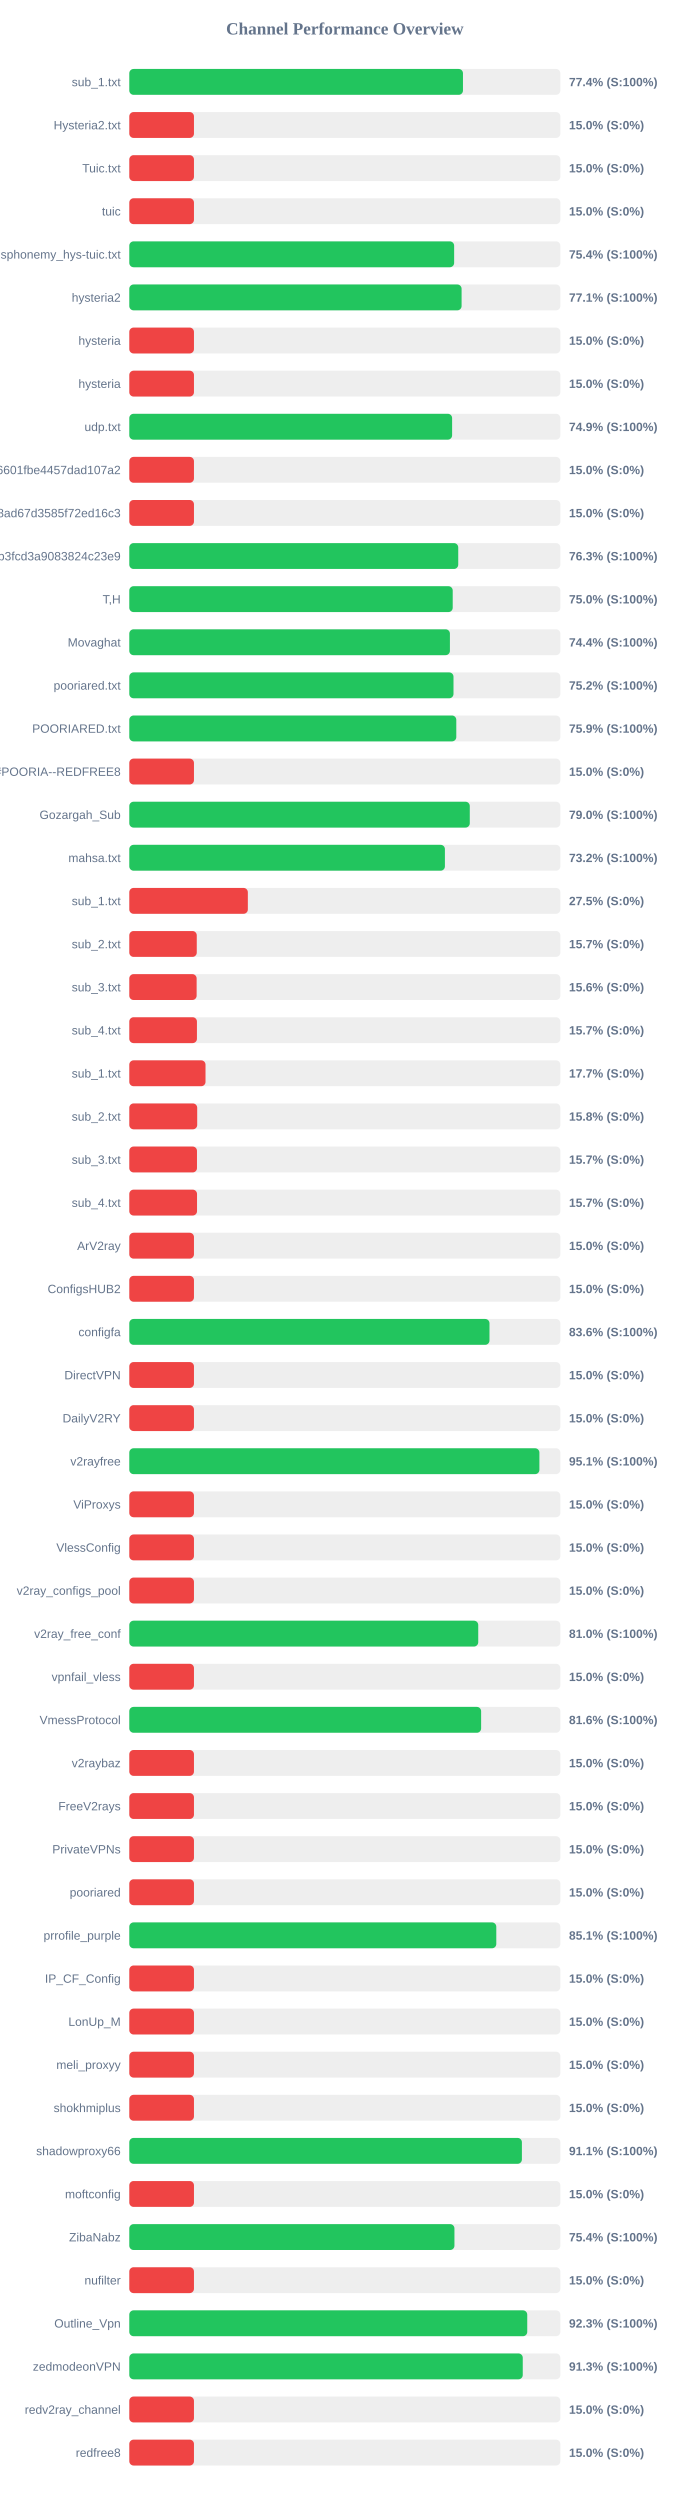
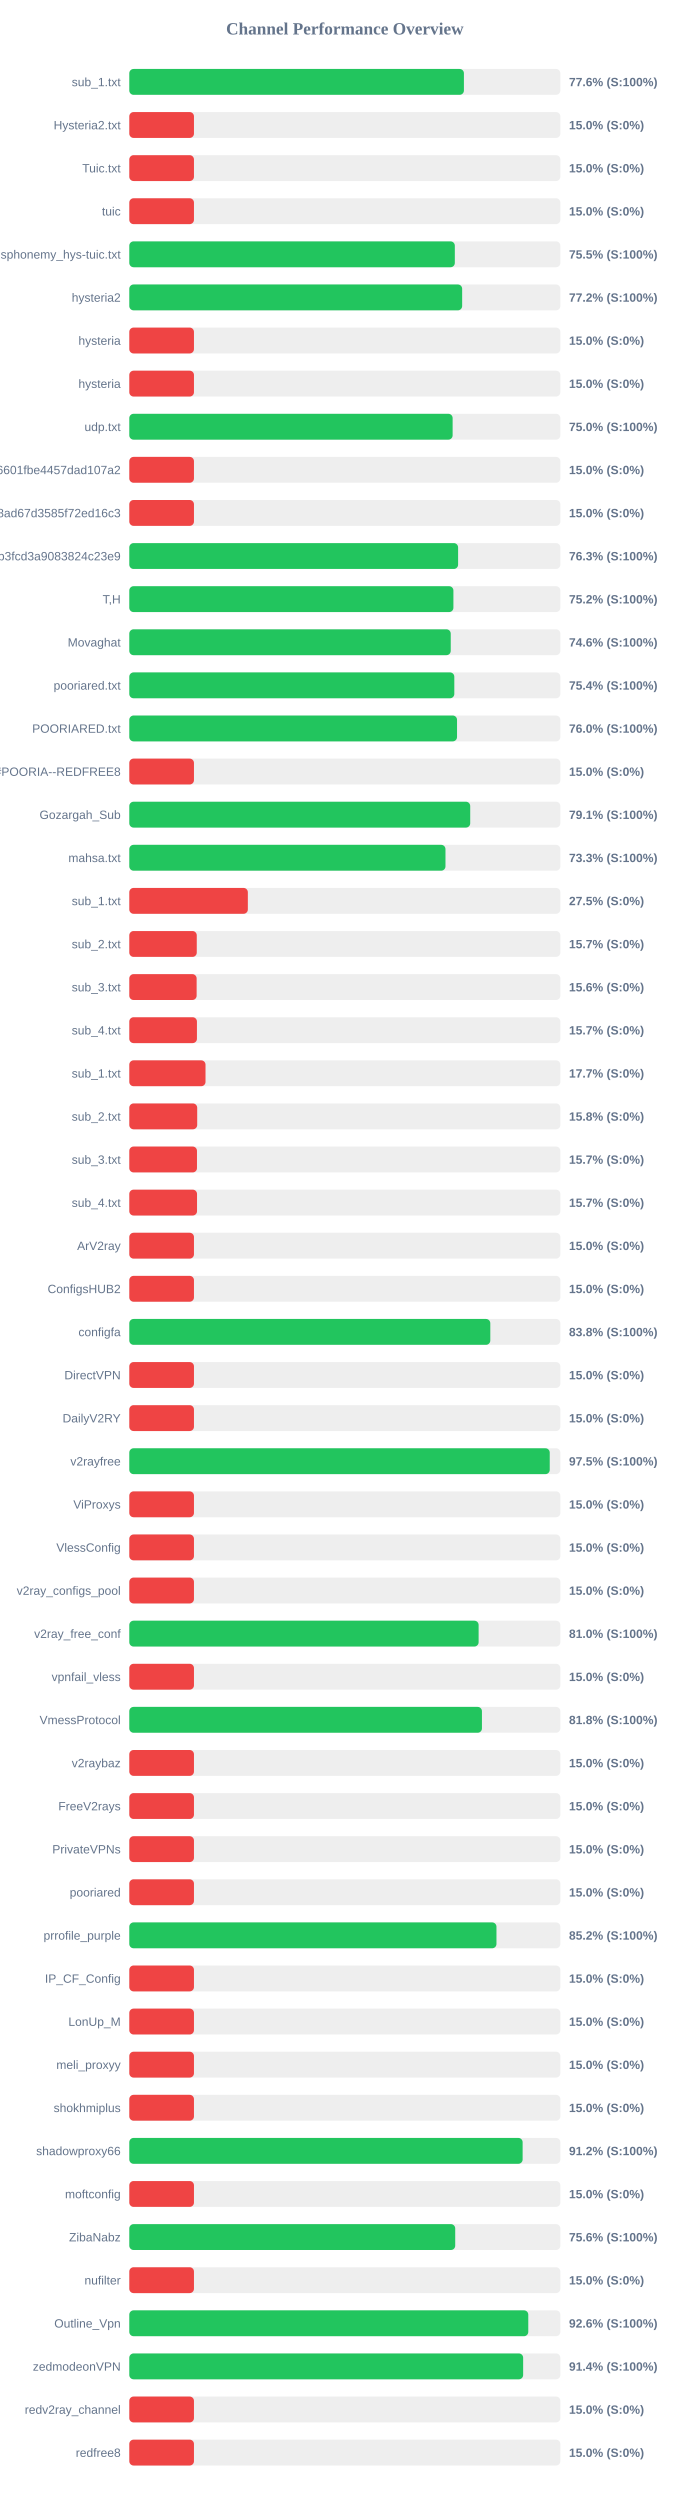
<svg xmlns="http://www.w3.org/2000/svg" width="800" height="2900" version="1.1">
  <style>
        .row { font: 14px Arial; fill: #64748b; }
        .score { font: bold 14px Arial; fill: #64748b; }
    </style>
  <text x="400" y="40" text-anchor="middle" font-size="20px" font-weight="bold" fill="#64748b">Channel Performance Overview</text>
  <rect x="150" y="80" width="500" height="30" fill="#eee" rx="5" />
-   <rect x="150" y="80" width="387.05" height="30" fill="#22c55e" rx="5" />
+   <rect x="150" y="80" width="388.15" height="30" fill="#22c55e" rx="5" />
  <text x="140" y="100" text-anchor="end" class="row">sub_1.txt</text>
-   <text x="660" y="100" text-anchor="start" class="score">77.4% (S:100%)</text>
+   <text x="660" y="100" text-anchor="start" class="score">77.6% (S:100%)</text>
  <rect x="150" y="130" width="500" height="30" fill="#eee" rx="5" />
  <rect x="150" y="130" width="75.0" height="30" fill="#ef4444" rx="5" />
  <text x="140" y="150" text-anchor="end" class="row">Hysteria2.txt</text>
  <text x="660" y="150" text-anchor="start" class="score">15.0% (S:0%)</text>
  <rect x="150" y="180" width="500" height="30" fill="#eee" rx="5" />
  <rect x="150" y="180" width="75.0" height="30" fill="#ef4444" rx="5" />
  <text x="140" y="200" text-anchor="end" class="row">Tuic.txt</text>
  <text x="660" y="200" text-anchor="start" class="score">15.0% (S:0%)</text>
  <rect x="150" y="230" width="500" height="30" fill="#eee" rx="5" />
  <rect x="150" y="230" width="75.0" height="30" fill="#ef4444" rx="5" />
  <text x="140" y="250" text-anchor="end" class="row">tuic</text>
  <text x="660" y="250" text-anchor="start" class="score">15.0% (S:0%)</text>
  <rect x="150" y="280" width="500" height="30" fill="#eee" rx="5" />
-   <rect x="150" y="280" width="376.8" height="30" fill="#22c55e" rx="5" />
+   <rect x="150" y="280" width="377.6" height="30" fill="#22c55e" rx="5" />
  <text x="140" y="300" text-anchor="end" class="row">ndsphonemy_hys-tuic.txt</text>
-   <text x="660" y="300" text-anchor="start" class="score">75.4% (S:100%)</text>
+   <text x="660" y="300" text-anchor="start" class="score">75.5% (S:100%)</text>
  <rect x="150" y="330" width="500" height="30" fill="#eee" rx="5" />
-   <rect x="150" y="330" width="385.45" height="30" fill="#22c55e" rx="5" />
+   <rect x="150" y="330" width="386.1" height="30" fill="#22c55e" rx="5" />
  <text x="140" y="350" text-anchor="end" class="row">hysteria2</text>
-   <text x="660" y="350" text-anchor="start" class="score">77.1% (S:100%)</text>
+   <text x="660" y="350" text-anchor="start" class="score">77.2% (S:100%)</text>
  <rect x="150" y="380" width="500" height="30" fill="#eee" rx="5" />
  <rect x="150" y="380" width="75.0" height="30" fill="#ef4444" rx="5" />
  <text x="140" y="400" text-anchor="end" class="row">hysteria</text>
  <text x="660" y="400" text-anchor="start" class="score">15.0% (S:0%)</text>
  <rect x="150" y="430" width="500" height="30" fill="#eee" rx="5" />
  <rect x="150" y="430" width="75.0" height="30" fill="#ef4444" rx="5" />
  <text x="140" y="450" text-anchor="end" class="row">hysteria</text>
  <text x="660" y="450" text-anchor="start" class="score">15.0% (S:0%)</text>
  <rect x="150" y="480" width="500" height="30" fill="#eee" rx="5" />
-   <rect x="150" y="480" width="374.45" height="30" fill="#22c55e" rx="5" />
+   <rect x="150" y="480" width="375.05" height="30" fill="#22c55e" rx="5" />
  <text x="140" y="500" text-anchor="end" class="row">udp.txt</text>
-   <text x="660" y="500" text-anchor="start" class="score">74.9% (S:100%)</text>
+   <text x="660" y="500" text-anchor="start" class="score">75.0% (S:100%)</text>
  <rect x="150" y="530" width="500" height="30" fill="#eee" rx="5" />
  <rect x="150" y="530" width="75.0" height="30" fill="#ef4444" rx="5" />
  <text x="140" y="550" text-anchor="end" class="row">6ca22ad3b96aa6601fbe4457dad107a2</text>
  <text x="660" y="550" text-anchor="start" class="score">15.0% (S:0%)</text>
  <rect x="150" y="580" width="500" height="30" fill="#eee" rx="5" />
  <rect x="150" y="580" width="75.0" height="30" fill="#ef4444" rx="5" />
  <text x="140" y="600" text-anchor="end" class="row">d2ddf60933dd08ad67d3585f72ed16c3</text>
  <text x="660" y="600" text-anchor="start" class="score">15.0% (S:0%)</text>
  <rect x="150" y="630" width="500" height="30" fill="#eee" rx="5" />
-   <rect x="150" y="630" width="381.55" height="30" fill="#22c55e" rx="5" />
+   <rect x="150" y="630" width="381.4" height="30" fill="#22c55e" rx="5" />
  <text x="140" y="650" text-anchor="end" class="row">subscribe?token=8bc38a0c131e9b3fcd3a9083824c23e9</text>
  <text x="660" y="650" text-anchor="start" class="score">76.3% (S:100%)</text>
  <rect x="150" y="680" width="500" height="30" fill="#eee" rx="5" />
-   <rect x="150" y="680" width="375.15" height="30" fill="#22c55e" rx="5" />
+   <rect x="150" y="680" width="375.95" height="30" fill="#22c55e" rx="5" />
  <text x="140" y="700" text-anchor="end" class="row">T,H</text>
-   <text x="660" y="700" text-anchor="start" class="score">75.0% (S:100%)</text>
+   <text x="660" y="700" text-anchor="start" class="score">75.2% (S:100%)</text>
  <rect x="150" y="730" width="500" height="30" fill="#eee" rx="5" />
-   <rect x="150" y="730" width="371.9" height="30" fill="#22c55e" rx="5" />
+   <rect x="150" y="730" width="372.85" height="30" fill="#22c55e" rx="5" />
  <text x="140" y="750" text-anchor="end" class="row">Movaghat</text>
-   <text x="660" y="750" text-anchor="start" class="score">74.4% (S:100%)</text>
+   <text x="660" y="750" text-anchor="start" class="score">74.6% (S:100%)</text>
  <rect x="150" y="780" width="500" height="30" fill="#eee" rx="5" />
-   <rect x="150" y="780" width="376.05" height="30" fill="#22c55e" rx="5" />
+   <rect x="150" y="780" width="377.0" height="30" fill="#22c55e" rx="5" />
  <text x="140" y="800" text-anchor="end" class="row">pooriared.txt</text>
-   <text x="660" y="800" text-anchor="start" class="score">75.2% (S:100%)</text>
+   <text x="660" y="800" text-anchor="start" class="score">75.4% (S:100%)</text>
  <rect x="150" y="830" width="500" height="30" fill="#eee" rx="5" />
-   <rect x="150" y="830" width="379.3" height="30" fill="#22c55e" rx="5" />
+   <rect x="150" y="830" width="380.15" height="30" fill="#22c55e" rx="5" />
  <text x="140" y="850" text-anchor="end" class="row">POORIARED.txt</text>
-   <text x="660" y="850" text-anchor="start" class="score">75.9% (S:100%)</text>
+   <text x="660" y="850" text-anchor="start" class="score">76.0% (S:100%)</text>
  <rect x="150" y="880" width="500" height="30" fill="#eee" rx="5" />
  <rect x="150" y="880" width="75.0" height="30" fill="#ef4444" rx="5" />
  <text x="140" y="900" text-anchor="end" class="row">POORIA--REDFREE8.txt#POORIA--REDFREE8</text>
  <text x="660" y="900" text-anchor="start" class="score">15.0% (S:0%)</text>
  <rect x="150" y="930" width="500" height="30" fill="#eee" rx="5" />
-   <rect x="150" y="930" width="394.95" height="30" fill="#22c55e" rx="5" />
+   <rect x="150" y="930" width="395.45" height="30" fill="#22c55e" rx="5" />
  <text x="140" y="950" text-anchor="end" class="row">Gozargah_Sub</text>
-   <text x="660" y="950" text-anchor="start" class="score">79.0% (S:100%)</text>
+   <text x="660" y="950" text-anchor="start" class="score">79.1% (S:100%)</text>
  <rect x="150" y="980" width="500" height="30" fill="#eee" rx="5" />
-   <rect x="150" y="980" width="366.1" height="30" fill="#22c55e" rx="5" />
+   <rect x="150" y="980" width="366.75" height="30" fill="#22c55e" rx="5" />
  <text x="140" y="1000" text-anchor="end" class="row">mahsa.txt</text>
-   <text x="660" y="1000" text-anchor="start" class="score">73.2% (S:100%)</text>
+   <text x="660" y="1000" text-anchor="start" class="score">73.3% (S:100%)</text>
  <rect x="150" y="1030" width="500" height="30" fill="#eee" rx="5" />
  <rect x="150" y="1030" width="137.5" height="30" fill="#ef4444" rx="5" />
  <text x="140" y="1050" text-anchor="end" class="row">sub_1.txt</text>
  <text x="660" y="1050" text-anchor="start" class="score">27.5% (S:0%)</text>
  <rect x="150" y="1080" width="500" height="30" fill="#eee" rx="5" />
  <rect x="150" y="1080" width="78.25" height="30" fill="#ef4444" rx="5" />
  <text x="140" y="1100" text-anchor="end" class="row">sub_2.txt</text>
  <text x="660" y="1100" text-anchor="start" class="score">15.7% (S:0%)</text>
  <rect x="150" y="1130" width="500" height="30" fill="#eee" rx="5" />
  <rect x="150" y="1130" width="78.1" height="30" fill="#ef4444" rx="5" />
  <text x="140" y="1150" text-anchor="end" class="row">sub_3.txt</text>
  <text x="660" y="1150" text-anchor="start" class="score">15.6% (S:0%)</text>
  <rect x="150" y="1180" width="500" height="30" fill="#eee" rx="5" />
  <rect x="150" y="1180" width="78.45" height="30" fill="#ef4444" rx="5" />
  <text x="140" y="1200" text-anchor="end" class="row">sub_4.txt</text>
  <text x="660" y="1200" text-anchor="start" class="score">15.7% (S:0%)</text>
  <rect x="150" y="1230" width="500" height="30" fill="#eee" rx="5" />
  <rect x="150" y="1230" width="88.4" height="30" fill="#ef4444" rx="5" />
  <text x="140" y="1250" text-anchor="end" class="row">sub_1.txt</text>
  <text x="660" y="1250" text-anchor="start" class="score">17.7% (S:0%)</text>
  <rect x="150" y="1280" width="500" height="30" fill="#eee" rx="5" />
  <rect x="150" y="1280" width="78.75" height="30" fill="#ef4444" rx="5" />
  <text x="140" y="1300" text-anchor="end" class="row">sub_2.txt</text>
  <text x="660" y="1300" text-anchor="start" class="score">15.8% (S:0%)</text>
  <rect x="150" y="1330" width="500" height="30" fill="#eee" rx="5" />
  <rect x="150" y="1330" width="78.5" height="30" fill="#ef4444" rx="5" />
  <text x="140" y="1350" text-anchor="end" class="row">sub_3.txt</text>
  <text x="660" y="1350" text-anchor="start" class="score">15.7% (S:0%)</text>
  <rect x="150" y="1380" width="500" height="30" fill="#eee" rx="5" />
  <rect x="150" y="1380" width="78.55" height="30" fill="#ef4444" rx="5" />
  <text x="140" y="1400" text-anchor="end" class="row">sub_4.txt</text>
  <text x="660" y="1400" text-anchor="start" class="score">15.7% (S:0%)</text>
  <rect x="150" y="1430" width="500" height="30" fill="#eee" rx="5" />
  <rect x="150" y="1430" width="75.0" height="30" fill="#ef4444" rx="5" />
  <text x="140" y="1450" text-anchor="end" class="row">ArV2ray</text>
  <text x="660" y="1450" text-anchor="start" class="score">15.0% (S:0%)</text>
  <rect x="150" y="1480" width="500" height="30" fill="#eee" rx="5" />
  <rect x="150" y="1480" width="75.0" height="30" fill="#ef4444" rx="5" />
  <text x="140" y="1500" text-anchor="end" class="row">ConfigsHUB2</text>
  <text x="660" y="1500" text-anchor="start" class="score">15.0% (S:0%)</text>
  <rect x="150" y="1530" width="500" height="30" fill="#eee" rx="5" />
-   <rect x="150" y="1530" width="417.8" height="30" fill="#22c55e" rx="5" />
+   <rect x="150" y="1530" width="418.75" height="30" fill="#22c55e" rx="5" />
  <text x="140" y="1550" text-anchor="end" class="row">configfa</text>
-   <text x="660" y="1550" text-anchor="start" class="score">83.6% (S:100%)</text>
+   <text x="660" y="1550" text-anchor="start" class="score">83.8% (S:100%)</text>
  <rect x="150" y="1580" width="500" height="30" fill="#eee" rx="5" />
  <rect x="150" y="1580" width="75.0" height="30" fill="#ef4444" rx="5" />
  <text x="140" y="1600" text-anchor="end" class="row">DirectVPN</text>
  <text x="660" y="1600" text-anchor="start" class="score">15.0% (S:0%)</text>
  <rect x="150" y="1630" width="500" height="30" fill="#eee" rx="5" />
  <rect x="150" y="1630" width="75.0" height="30" fill="#ef4444" rx="5" />
  <text x="140" y="1650" text-anchor="end" class="row">DailyV2RY</text>
  <text x="660" y="1650" text-anchor="start" class="score">15.0% (S:0%)</text>
  <rect x="150" y="1680" width="500" height="30" fill="#eee" rx="5" />
-   <rect x="150" y="1680" width="475.7" height="30" fill="#22c55e" rx="5" />
+   <rect x="150" y="1680" width="487.7" height="30" fill="#22c55e" rx="5" />
  <text x="140" y="1700" text-anchor="end" class="row">v2rayfree</text>
-   <text x="660" y="1700" text-anchor="start" class="score">95.1% (S:100%)</text>
+   <text x="660" y="1700" text-anchor="start" class="score">97.5% (S:100%)</text>
  <rect x="150" y="1730" width="500" height="30" fill="#eee" rx="5" />
  <rect x="150" y="1730" width="75.0" height="30" fill="#ef4444" rx="5" />
  <text x="140" y="1750" text-anchor="end" class="row">ViProxys</text>
  <text x="660" y="1750" text-anchor="start" class="score">15.0% (S:0%)</text>
  <rect x="150" y="1780" width="500" height="30" fill="#eee" rx="5" />
  <rect x="150" y="1780" width="75.0" height="30" fill="#ef4444" rx="5" />
  <text x="140" y="1800" text-anchor="end" class="row">VlessConfig</text>
  <text x="660" y="1800" text-anchor="start" class="score">15.0% (S:0%)</text>
  <rect x="150" y="1830" width="500" height="30" fill="#eee" rx="5" />
  <rect x="150" y="1830" width="75.0" height="30" fill="#ef4444" rx="5" />
  <text x="140" y="1850" text-anchor="end" class="row">v2ray_configs_pool</text>
  <text x="660" y="1850" text-anchor="start" class="score">15.0% (S:0%)</text>
  <rect x="150" y="1880" width="500" height="30" fill="#eee" rx="5" />
-   <rect x="150" y="1880" width="404.75" height="30" fill="#22c55e" rx="5" />
+   <rect x="150" y="1880" width="405.2" height="30" fill="#22c55e" rx="5" />
  <text x="140" y="1900" text-anchor="end" class="row">v2ray_free_conf</text>
  <text x="660" y="1900" text-anchor="start" class="score">81.0% (S:100%)</text>
  <rect x="150" y="1930" width="500" height="30" fill="#eee" rx="5" />
  <rect x="150" y="1930" width="75.0" height="30" fill="#ef4444" rx="5" />
  <text x="140" y="1950" text-anchor="end" class="row">vpnfail_vless</text>
  <text x="660" y="1950" text-anchor="start" class="score">15.0% (S:0%)</text>
  <rect x="150" y="1980" width="500" height="30" fill="#eee" rx="5" />
-   <rect x="150" y="1980" width="408.1" height="30" fill="#22c55e" rx="5" />
+   <rect x="150" y="1980" width="409.05" height="30" fill="#22c55e" rx="5" />
  <text x="140" y="2000" text-anchor="end" class="row">VmessProtocol</text>
-   <text x="660" y="2000" text-anchor="start" class="score">81.6% (S:100%)</text>
+   <text x="660" y="2000" text-anchor="start" class="score">81.8% (S:100%)</text>
  <rect x="150" y="2030" width="500" height="30" fill="#eee" rx="5" />
  <rect x="150" y="2030" width="75.0" height="30" fill="#ef4444" rx="5" />
  <text x="140" y="2050" text-anchor="end" class="row">v2raybaz</text>
  <text x="660" y="2050" text-anchor="start" class="score">15.0% (S:0%)</text>
  <rect x="150" y="2080" width="500" height="30" fill="#eee" rx="5" />
  <rect x="150" y="2080" width="75.0" height="30" fill="#ef4444" rx="5" />
  <text x="140" y="2100" text-anchor="end" class="row">FreeV2rays</text>
  <text x="660" y="2100" text-anchor="start" class="score">15.0% (S:0%)</text>
  <rect x="150" y="2130" width="500" height="30" fill="#eee" rx="5" />
  <rect x="150" y="2130" width="75.0" height="30" fill="#ef4444" rx="5" />
  <text x="140" y="2150" text-anchor="end" class="row">PrivateVPNs</text>
  <text x="660" y="2150" text-anchor="start" class="score">15.0% (S:0%)</text>
  <rect x="150" y="2180" width="500" height="30" fill="#eee" rx="5" />
  <rect x="150" y="2180" width="75.0" height="30" fill="#ef4444" rx="5" />
  <text x="140" y="2200" text-anchor="end" class="row">pooriared</text>
  <text x="660" y="2200" text-anchor="start" class="score">15.0% (S:0%)</text>
  <rect x="150" y="2230" width="500" height="30" fill="#eee" rx="5" />
-   <rect x="150" y="2230" width="425.7" height="30" fill="#22c55e" rx="5" />
+   <rect x="150" y="2230" width="425.9" height="30" fill="#22c55e" rx="5" />
  <text x="140" y="2250" text-anchor="end" class="row">prrofile_purple</text>
-   <text x="660" y="2250" text-anchor="start" class="score">85.1% (S:100%)</text>
+   <text x="660" y="2250" text-anchor="start" class="score">85.2% (S:100%)</text>
  <rect x="150" y="2280" width="500" height="30" fill="#eee" rx="5" />
  <rect x="150" y="2280" width="75.0" height="30" fill="#ef4444" rx="5" />
  <text x="140" y="2300" text-anchor="end" class="row">IP_CF_Config</text>
  <text x="660" y="2300" text-anchor="start" class="score">15.0% (S:0%)</text>
  <rect x="150" y="2330" width="500" height="30" fill="#eee" rx="5" />
  <rect x="150" y="2330" width="75.0" height="30" fill="#ef4444" rx="5" />
  <text x="140" y="2350" text-anchor="end" class="row">LonUp_M</text>
  <text x="660" y="2350" text-anchor="start" class="score">15.0% (S:0%)</text>
  <rect x="150" y="2380" width="500" height="30" fill="#eee" rx="5" />
  <rect x="150" y="2380" width="75.0" height="30" fill="#ef4444" rx="5" />
  <text x="140" y="2400" text-anchor="end" class="row">meli_proxyy</text>
  <text x="660" y="2400" text-anchor="start" class="score">15.0% (S:0%)</text>
  <rect x="150" y="2430" width="500" height="30" fill="#eee" rx="5" />
  <rect x="150" y="2430" width="75.0" height="30" fill="#ef4444" rx="5" />
  <text x="140" y="2450" text-anchor="end" class="row">shokhmiplus</text>
  <text x="660" y="2450" text-anchor="start" class="score">15.0% (S:0%)</text>
  <rect x="150" y="2480" width="500" height="30" fill="#eee" rx="5" />
-   <rect x="150" y="2480" width="455.4" height="30" fill="#22c55e" rx="5" />
+   <rect x="150" y="2480" width="456.25" height="30" fill="#22c55e" rx="5" />
  <text x="140" y="2500" text-anchor="end" class="row">shadowproxy66</text>
-   <text x="660" y="2500" text-anchor="start" class="score">91.1% (S:100%)</text>
+   <text x="660" y="2500" text-anchor="start" class="score">91.2% (S:100%)</text>
  <rect x="150" y="2530" width="500" height="30" fill="#eee" rx="5" />
  <rect x="150" y="2530" width="75.0" height="30" fill="#ef4444" rx="5" />
  <text x="140" y="2550" text-anchor="end" class="row">moftconfig</text>
  <text x="660" y="2550" text-anchor="start" class="score">15.0% (S:0%)</text>
  <rect x="150" y="2580" width="500" height="30" fill="#eee" rx="5" />
-   <rect x="150" y="2580" width="377.15" height="30" fill="#22c55e" rx="5" />
+   <rect x="150" y="2580" width="378.05" height="30" fill="#22c55e" rx="5" />
  <text x="140" y="2600" text-anchor="end" class="row">ZibaNabz</text>
-   <text x="660" y="2600" text-anchor="start" class="score">75.4% (S:100%)</text>
+   <text x="660" y="2600" text-anchor="start" class="score">75.6% (S:100%)</text>
  <rect x="150" y="2630" width="500" height="30" fill="#eee" rx="5" />
  <rect x="150" y="2630" width="75.0" height="30" fill="#ef4444" rx="5" />
  <text x="140" y="2650" text-anchor="end" class="row">nufilter</text>
  <text x="660" y="2650" text-anchor="start" class="score">15.0% (S:0%)</text>
  <rect x="150" y="2680" width="500" height="30" fill="#eee" rx="5" />
-   <rect x="150" y="2680" width="461.6" height="30" fill="#22c55e" rx="5" />
+   <rect x="150" y="2680" width="462.8" height="30" fill="#22c55e" rx="5" />
  <text x="140" y="2700" text-anchor="end" class="row">Outline_Vpn</text>
-   <text x="660" y="2700" text-anchor="start" class="score">92.3% (S:100%)</text>
+   <text x="660" y="2700" text-anchor="start" class="score">92.6% (S:100%)</text>
  <rect x="150" y="2730" width="500" height="30" fill="#eee" rx="5" />
-   <rect x="150" y="2730" width="456.4" height="30" fill="#22c55e" rx="5" />
+   <rect x="150" y="2730" width="456.85" height="30" fill="#22c55e" rx="5" />
  <text x="140" y="2750" text-anchor="end" class="row">zedmodeonVPN</text>
-   <text x="660" y="2750" text-anchor="start" class="score">91.3% (S:100%)</text>
+   <text x="660" y="2750" text-anchor="start" class="score">91.4% (S:100%)</text>
  <rect x="150" y="2780" width="500" height="30" fill="#eee" rx="5" />
  <rect x="150" y="2780" width="75.0" height="30" fill="#ef4444" rx="5" />
  <text x="140" y="2800" text-anchor="end" class="row">redv2ray_channel</text>
  <text x="660" y="2800" text-anchor="start" class="score">15.0% (S:0%)</text>
  <rect x="150" y="2830" width="500" height="30" fill="#eee" rx="5" />
  <rect x="150" y="2830" width="75.0" height="30" fill="#ef4444" rx="5" />
  <text x="140" y="2850" text-anchor="end" class="row">redfree8</text>
  <text x="660" y="2850" text-anchor="start" class="score">15.0% (S:0%)</text>
</svg>
